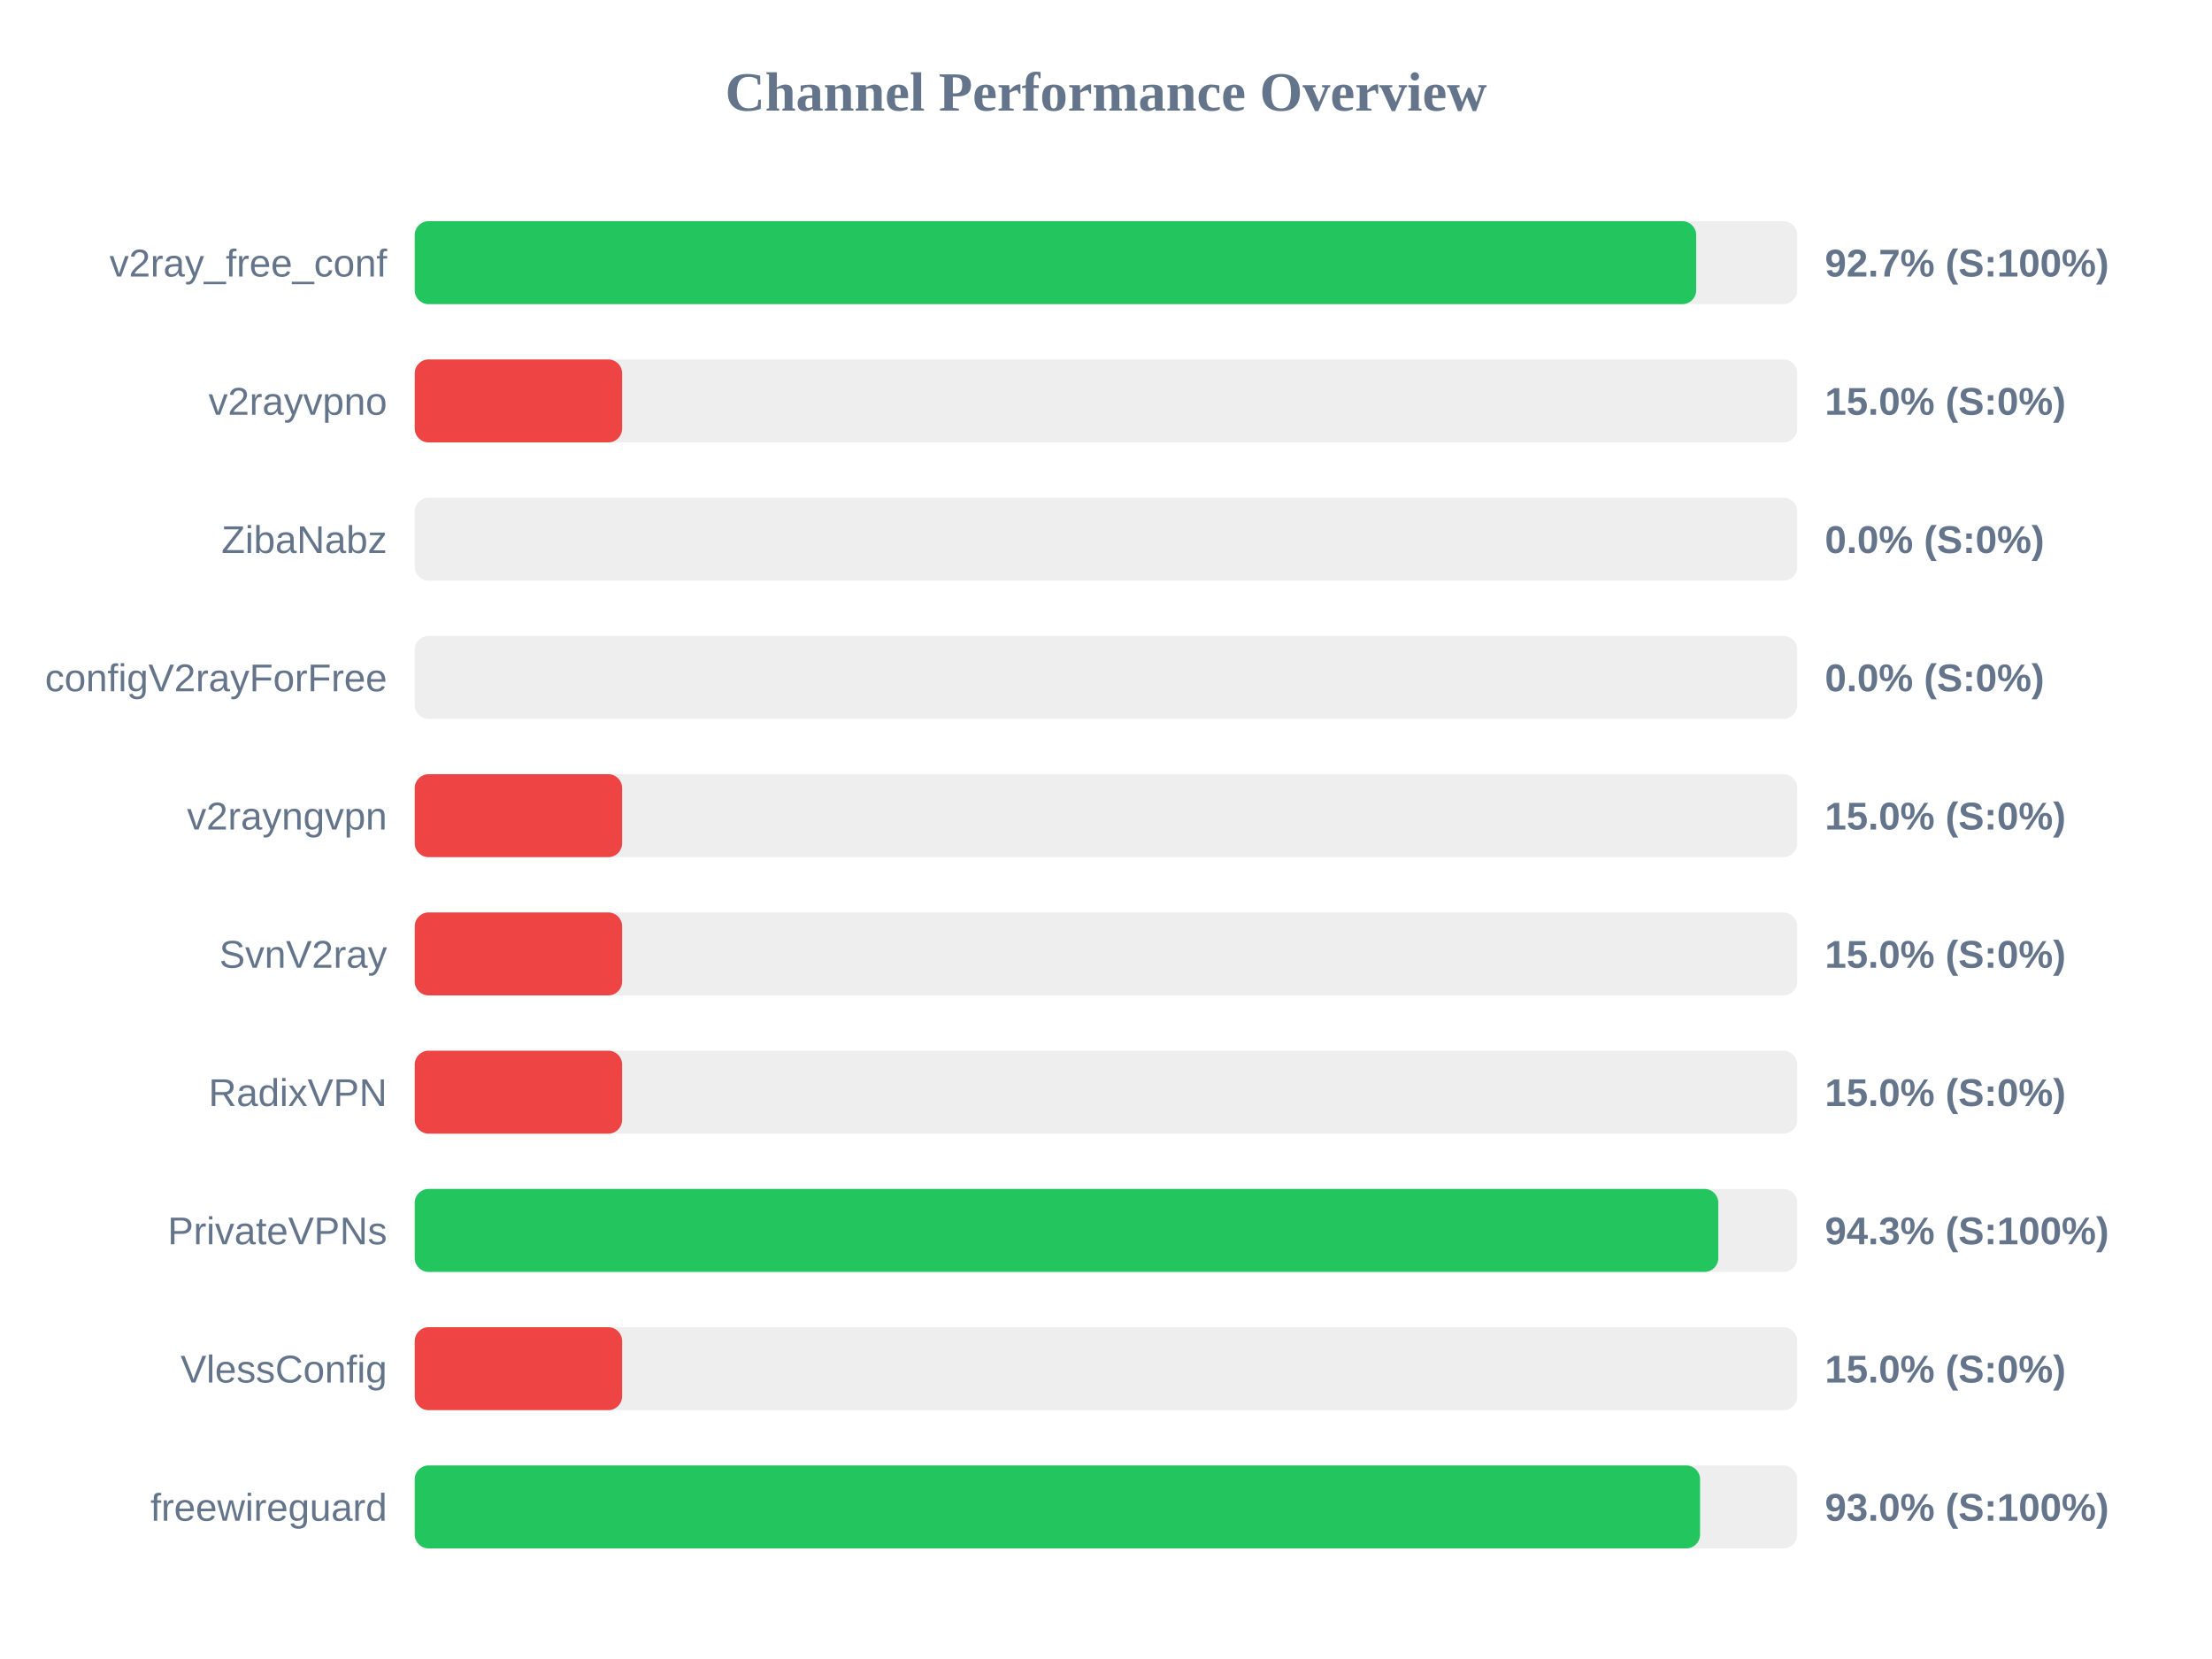
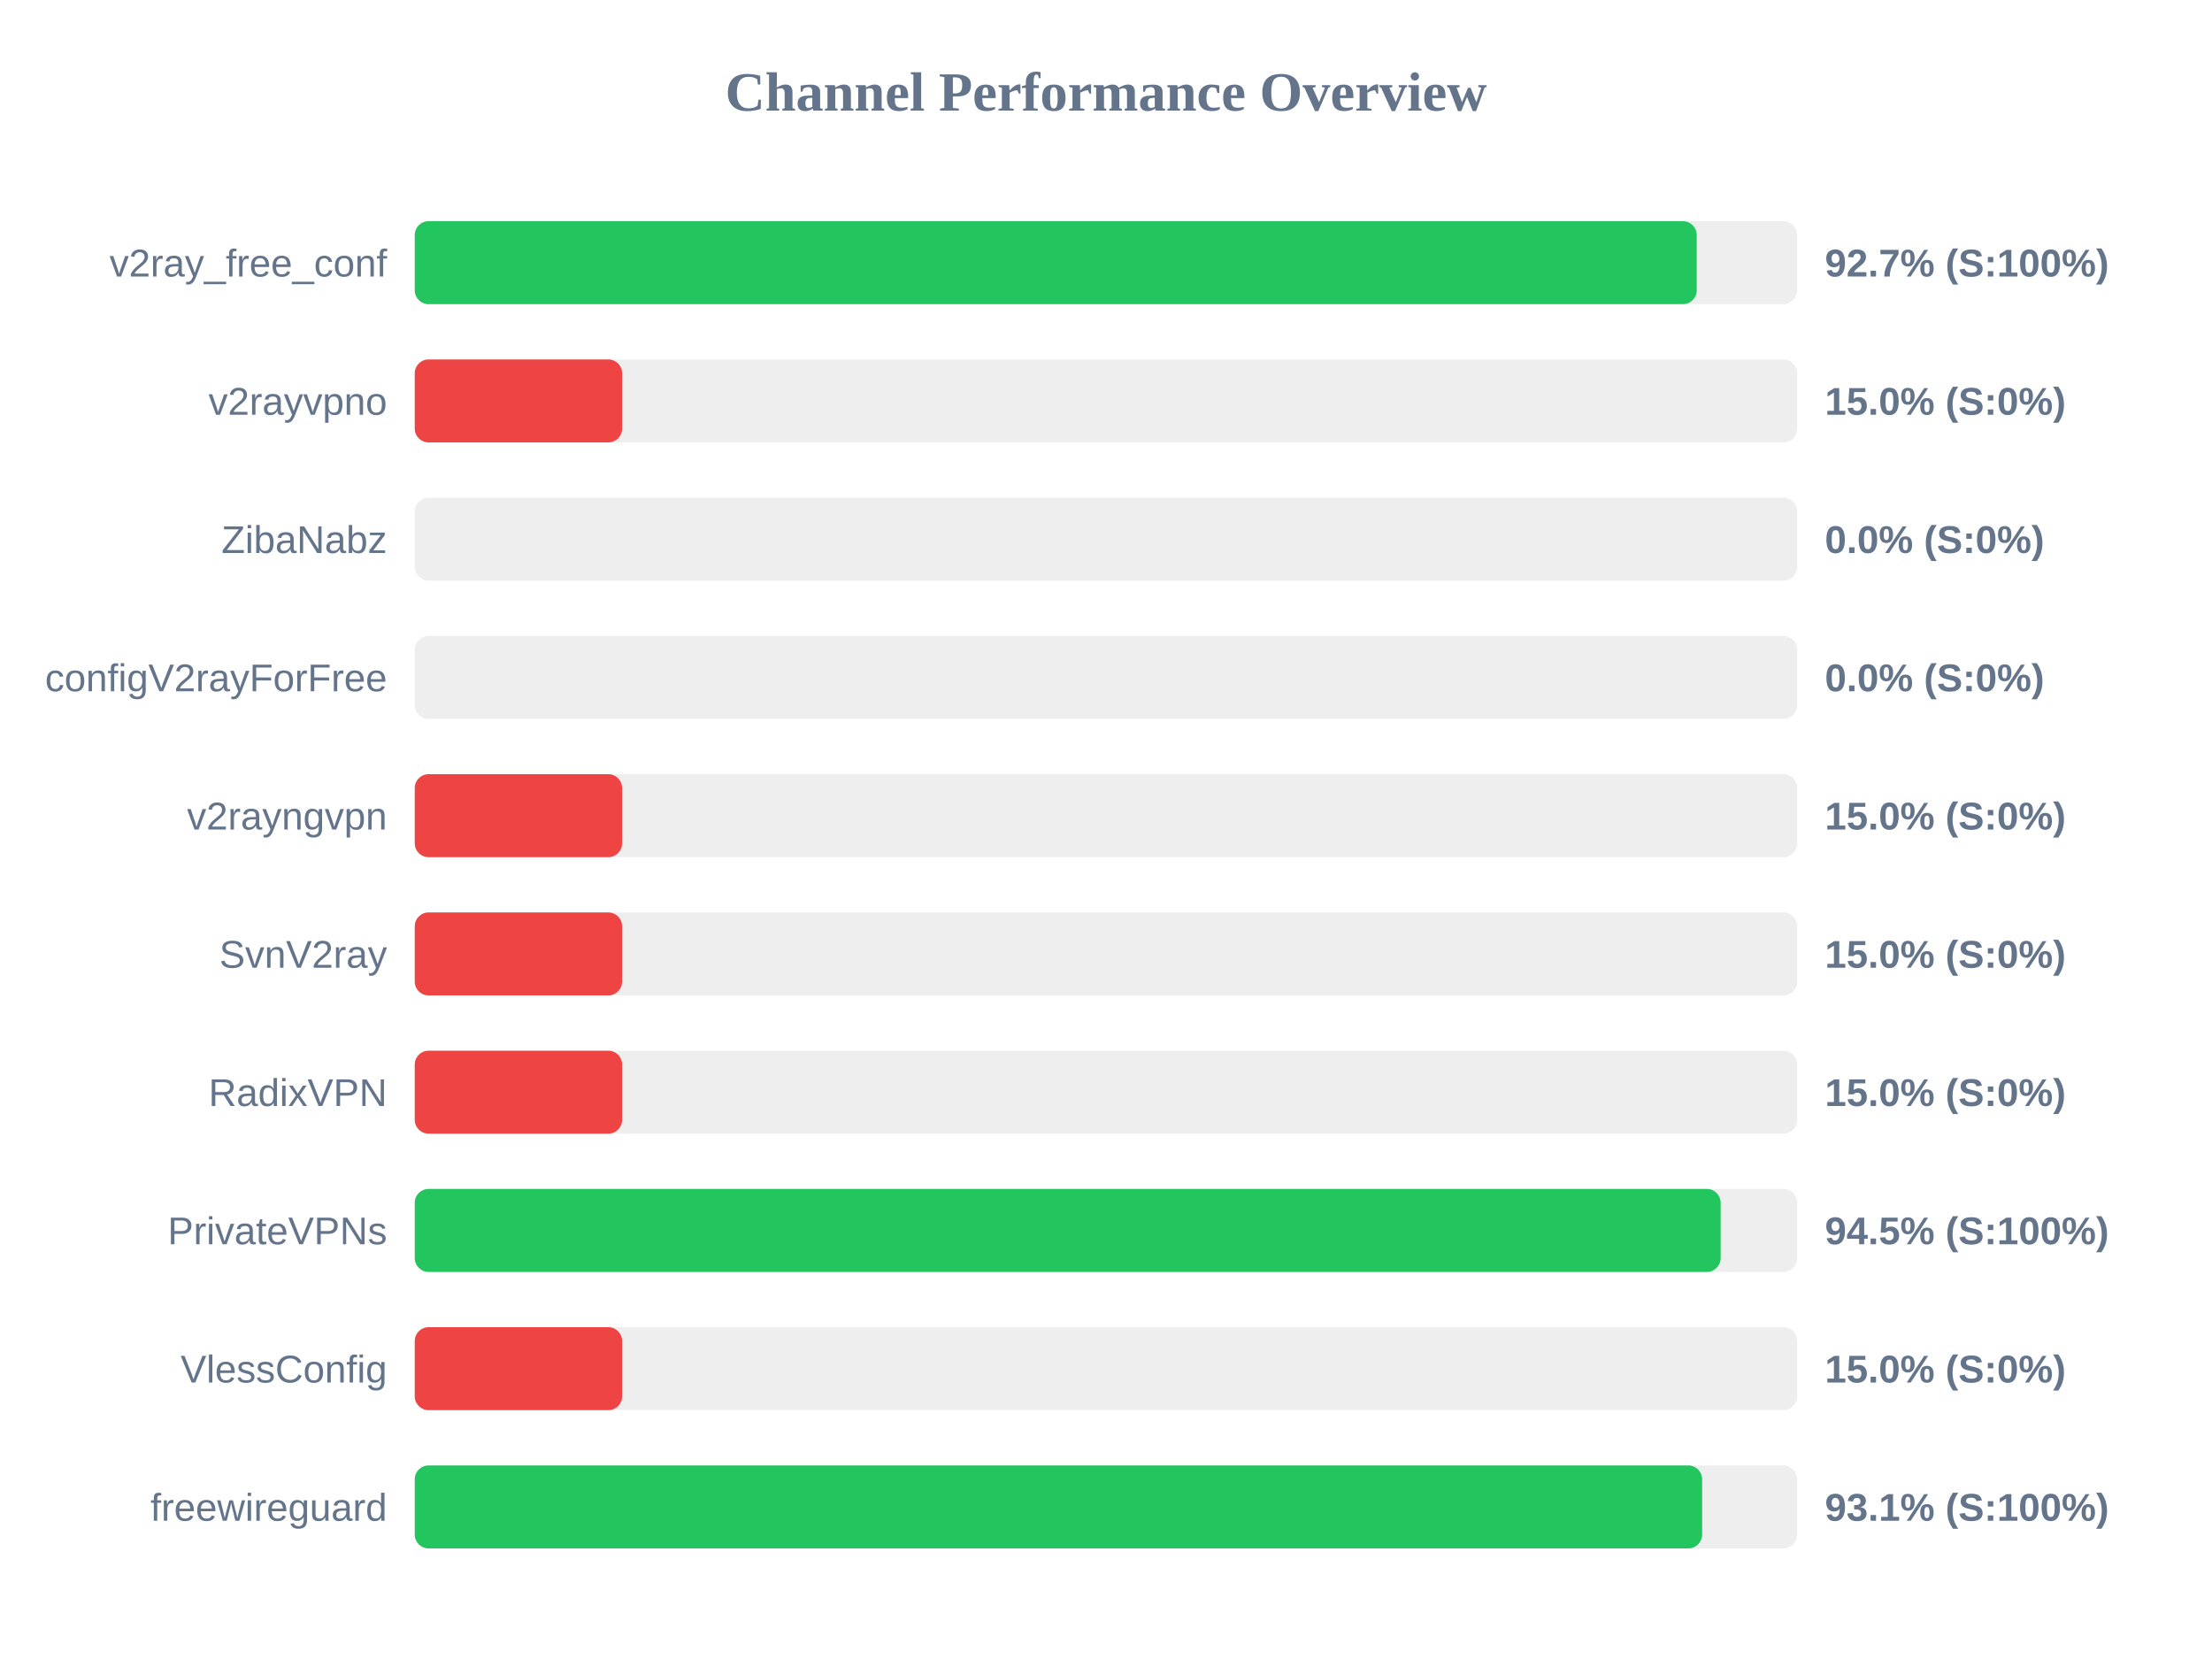
<svg xmlns="http://www.w3.org/2000/svg" width="800" height="600" version="1.1">
  <style>
        .row { font: 14px Arial; fill: #64748b; }
        .score { font: bold 14px Arial; fill: #64748b; }
    </style>
  <text x="400" y="40" text-anchor="middle" font-size="20px" font-weight="bold" fill="#64748b">Channel Performance Overview</text>
  <rect x="150" y="80" width="500" height="30" fill="#eee" rx="5" />
-   <rect x="150" y="80" width="463.45" height="30" fill="#22c55e" rx="5" />
+   <rect x="150" y="80" width="463.65" height="30" fill="#22c55e" rx="5" />
  <text x="140" y="100" text-anchor="end" class="row">v2ray_free_conf</text>
  <text x="660" y="100" text-anchor="start" class="score">92.7% (S:100%)</text>
  <rect x="150" y="130" width="500" height="30" fill="#eee" rx="5" />
  <rect x="150" y="130" width="75.0" height="30" fill="#ef4444" rx="5" />
  <text x="140" y="150" text-anchor="end" class="row">v2rayvpno</text>
  <text x="660" y="150" text-anchor="start" class="score">15.0% (S:0%)</text>
  <rect x="150" y="180" width="500" height="30" fill="#eee" rx="5" />
  <rect x="150" y="180" width="0.0" height="30" fill="#ef4444" rx="5" />
  <text x="140" y="200" text-anchor="end" class="row">ZibaNabz</text>
  <text x="660" y="200" text-anchor="start" class="score">0.0% (S:0%)</text>
  <rect x="150" y="230" width="500" height="30" fill="#eee" rx="5" />
  <rect x="150" y="230" width="0.0" height="30" fill="#ef4444" rx="5" />
  <text x="140" y="250" text-anchor="end" class="row">configV2rayForFree</text>
  <text x="660" y="250" text-anchor="start" class="score">0.0% (S:0%)</text>
  <rect x="150" y="280" width="500" height="30" fill="#eee" rx="5" />
  <rect x="150" y="280" width="75.0" height="30" fill="#ef4444" rx="5" />
  <text x="140" y="300" text-anchor="end" class="row">v2rayngvpn</text>
  <text x="660" y="300" text-anchor="start" class="score">15.0% (S:0%)</text>
  <rect x="150" y="330" width="500" height="30" fill="#eee" rx="5" />
  <rect x="150" y="330" width="75.0" height="30" fill="#ef4444" rx="5" />
  <text x="140" y="350" text-anchor="end" class="row">SvnV2ray</text>
  <text x="660" y="350" text-anchor="start" class="score">15.0% (S:0%)</text>
  <rect x="150" y="380" width="500" height="30" fill="#eee" rx="5" />
  <rect x="150" y="380" width="75.0" height="30" fill="#ef4444" rx="5" />
  <text x="140" y="400" text-anchor="end" class="row">RadixVPN</text>
  <text x="660" y="400" text-anchor="start" class="score">15.0% (S:0%)</text>
  <rect x="150" y="430" width="500" height="30" fill="#eee" rx="5" />
-   <rect x="150" y="430" width="471.45" height="30" fill="#22c55e" rx="5" />
+   <rect x="150" y="430" width="472.3" height="30" fill="#22c55e" rx="5" />
  <text x="140" y="450" text-anchor="end" class="row">PrivateVPNs</text>
-   <text x="660" y="450" text-anchor="start" class="score">94.3% (S:100%)</text>
+   <text x="660" y="450" text-anchor="start" class="score">94.5% (S:100%)</text>
  <rect x="150" y="480" width="500" height="30" fill="#eee" rx="5" />
  <rect x="150" y="480" width="75.0" height="30" fill="#ef4444" rx="5" />
  <text x="140" y="500" text-anchor="end" class="row">VlessConfig</text>
  <text x="660" y="500" text-anchor="start" class="score">15.0% (S:0%)</text>
  <rect x="150" y="530" width="500" height="30" fill="#eee" rx="5" />
-   <rect x="150" y="530" width="464.85" height="30" fill="#22c55e" rx="5" />
+   <rect x="150" y="530" width="465.6" height="30" fill="#22c55e" rx="5" />
  <text x="140" y="550" text-anchor="end" class="row">freewireguard</text>
-   <text x="660" y="550" text-anchor="start" class="score">93.0% (S:100%)</text>
+   <text x="660" y="550" text-anchor="start" class="score">93.1% (S:100%)</text>
</svg>
